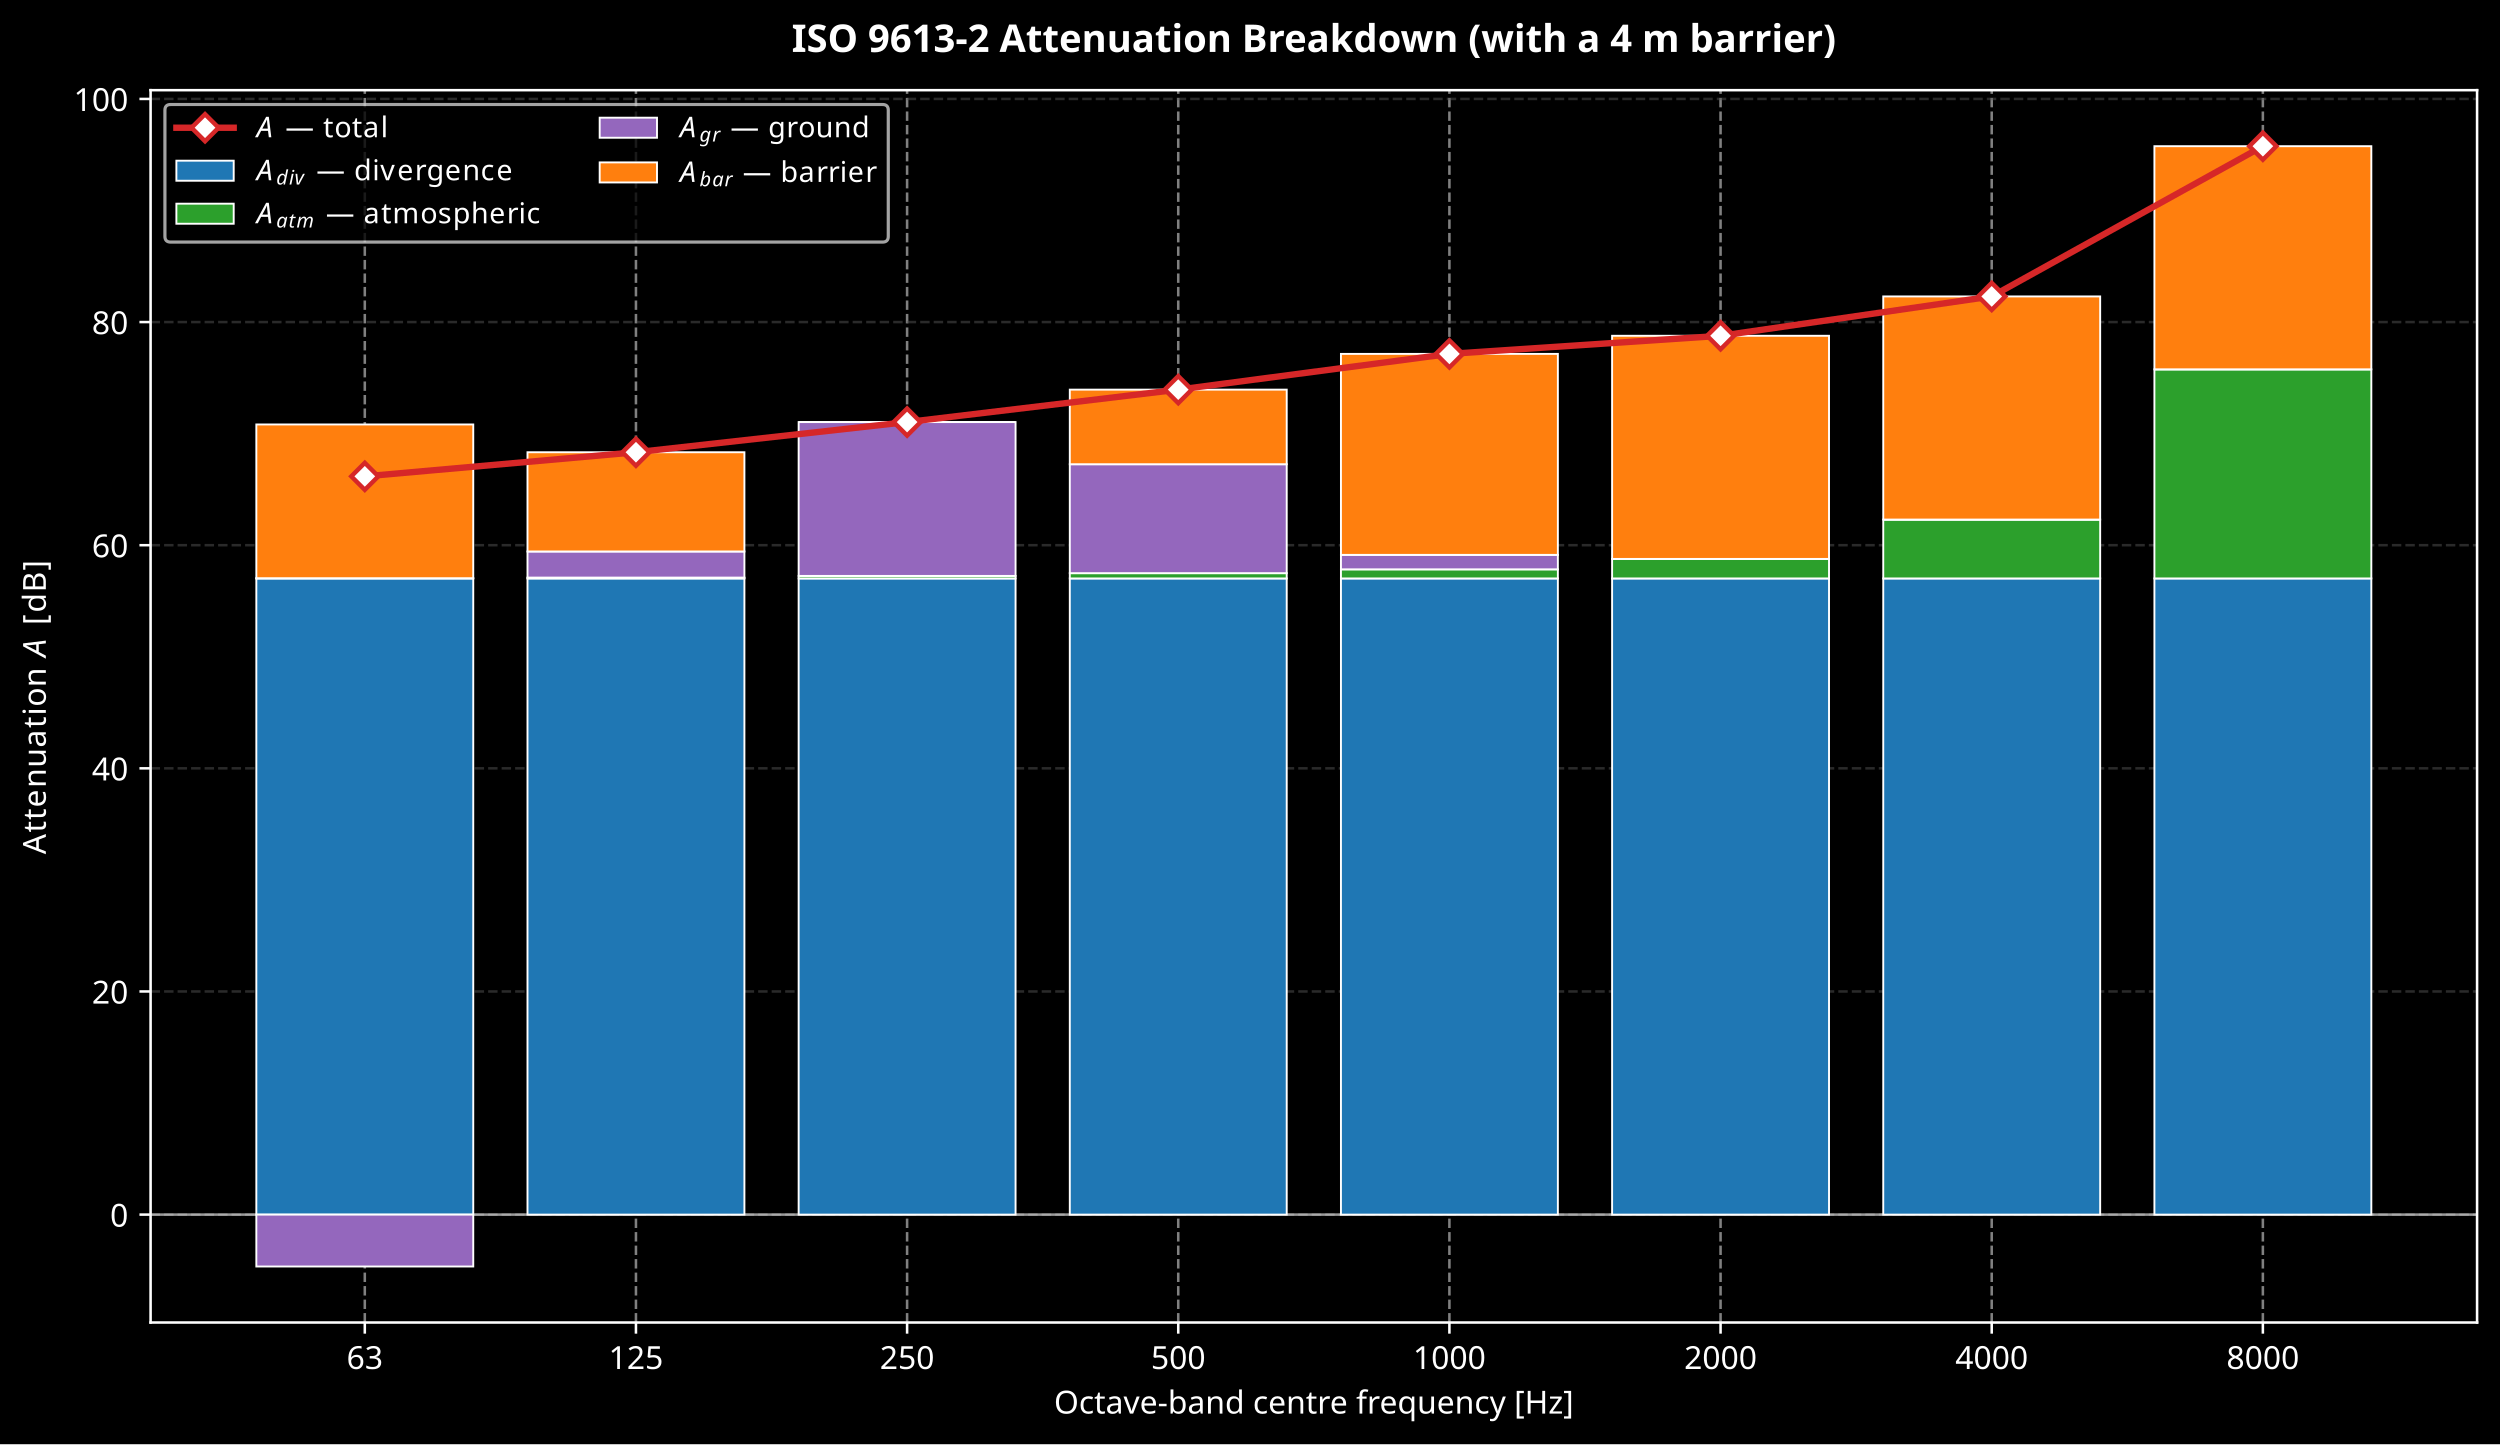
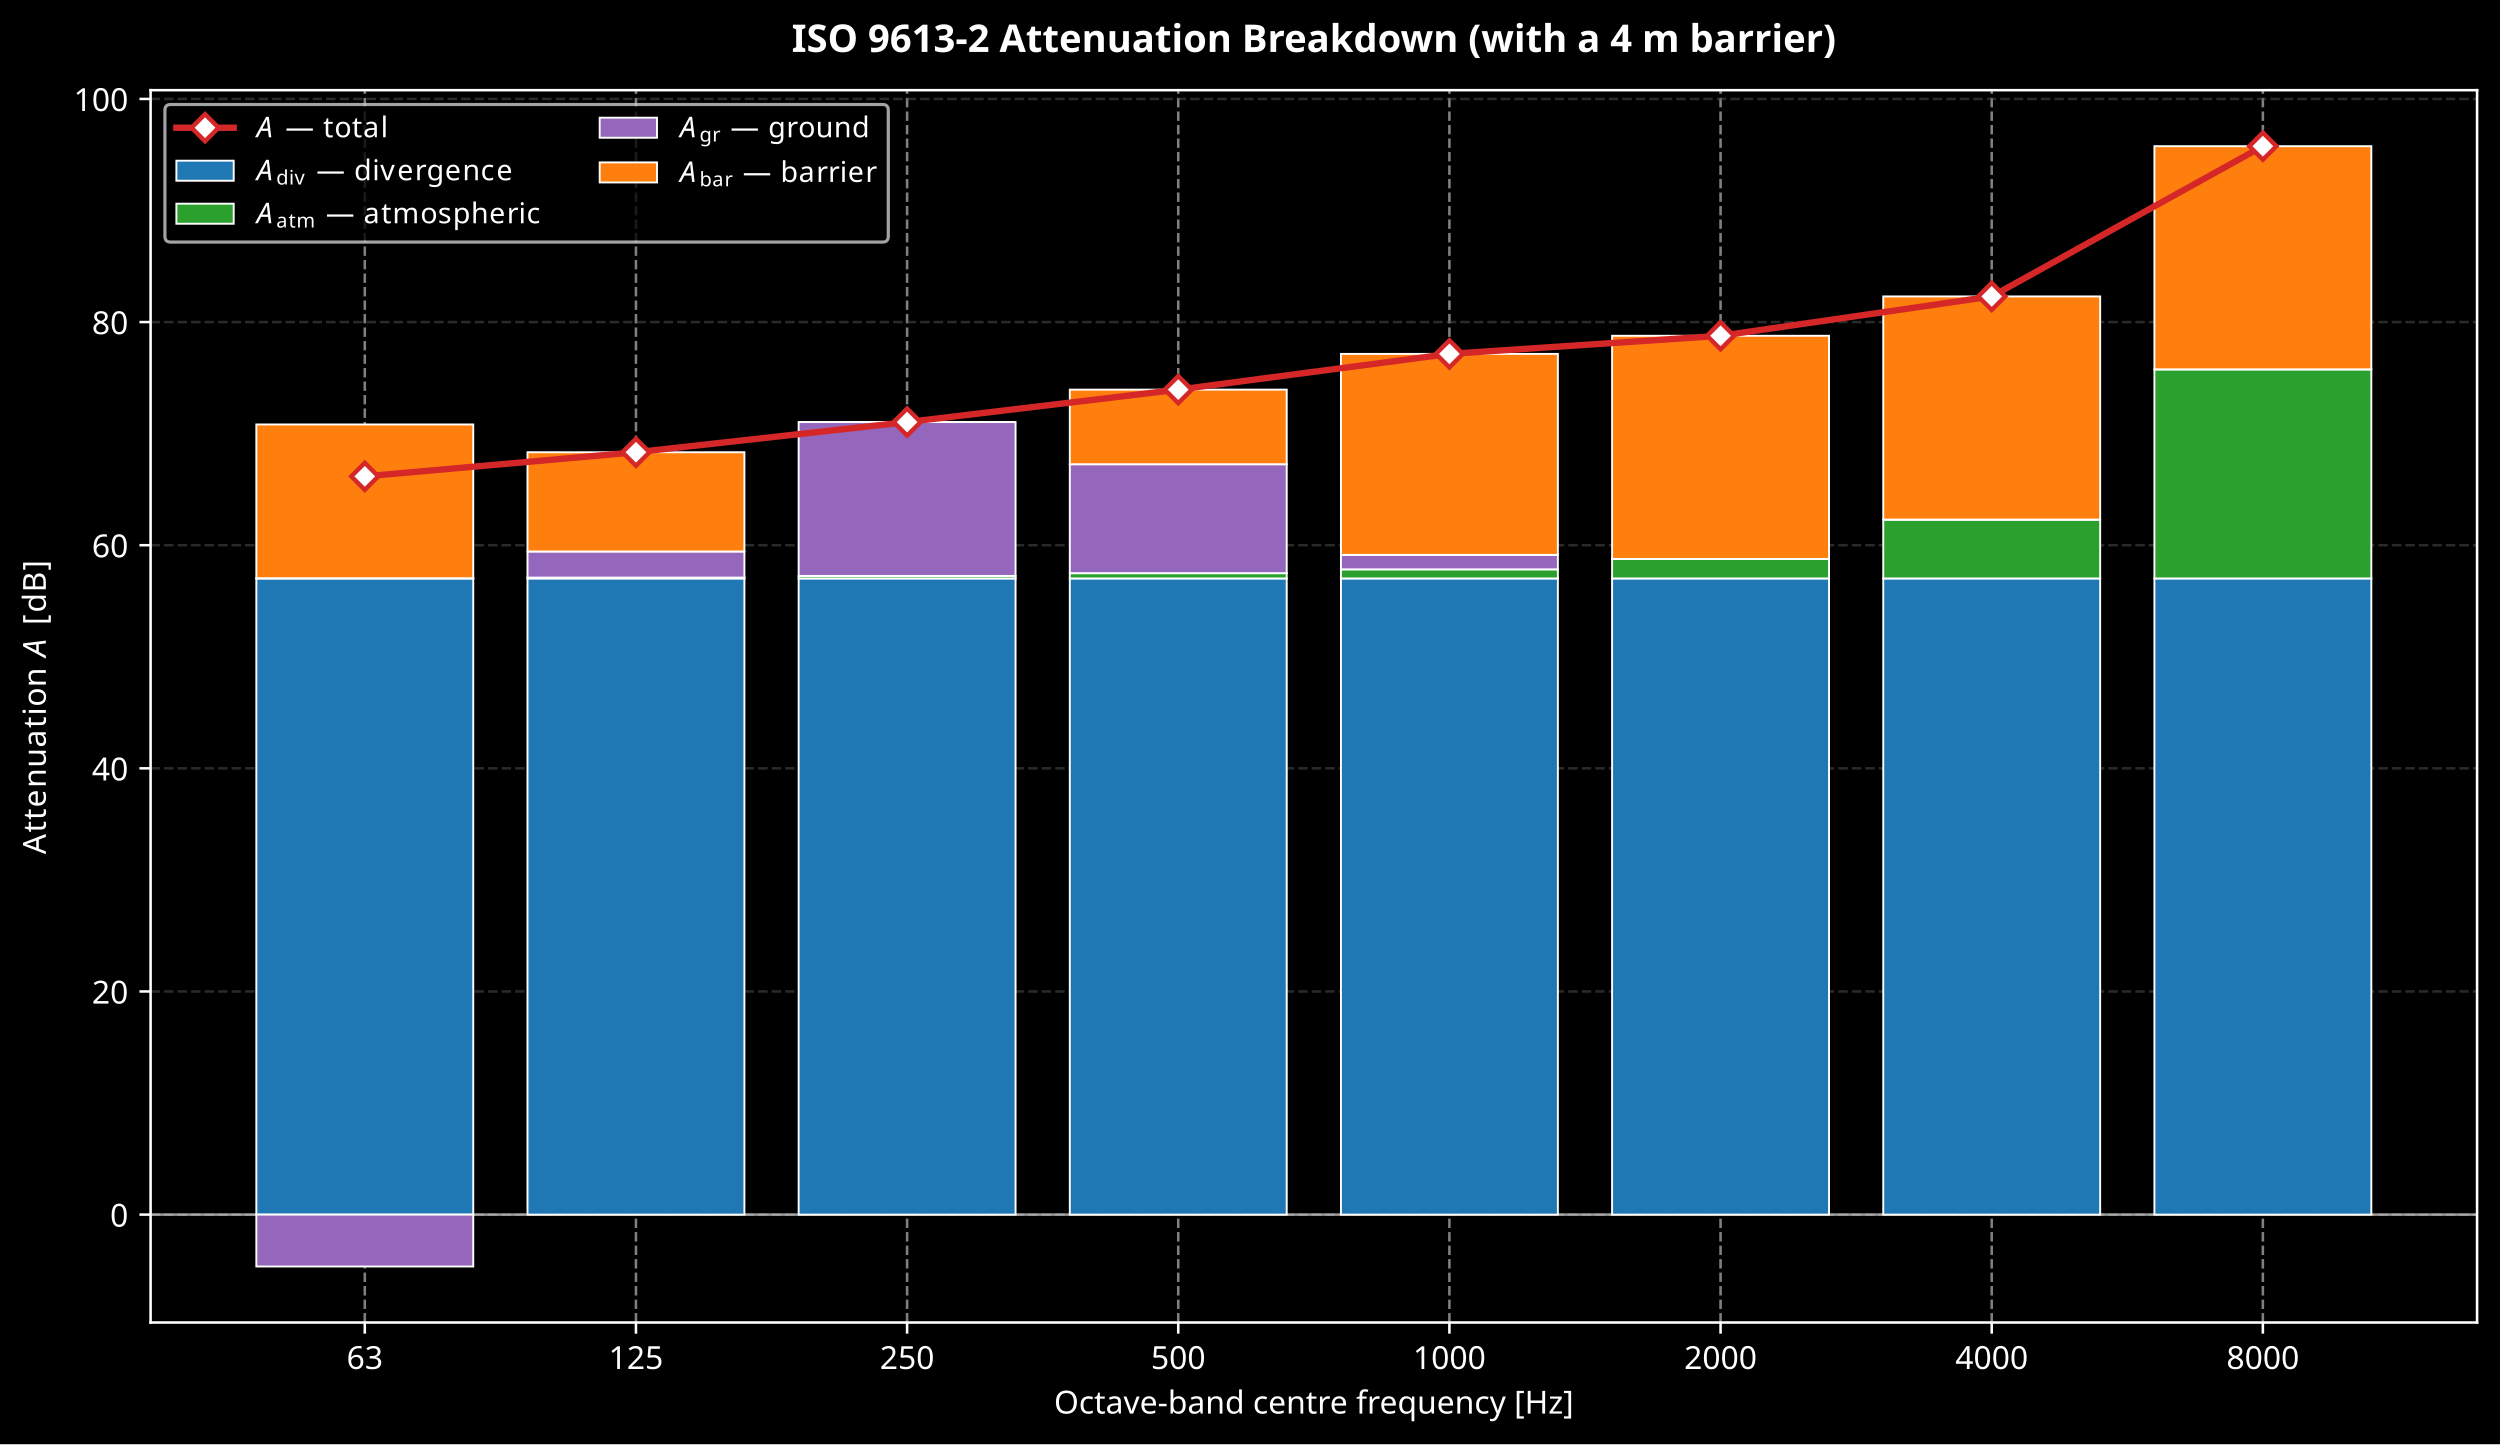
<svg xmlns="http://www.w3.org/2000/svg" xmlns:xlink="http://www.w3.org/1999/xlink" width="785.087pt" height="453.517pt" viewBox="0 0 785.087 453.517" version="1.1">
  <defs>
    <style type="text/css">*{stroke-linejoin: round; stroke-linecap: butt}</style>
  </defs>
  <g id="figure_1">
    <g id="patch_1">
      <path d="M 0 453.517  L 785.087 453.517  L 785.087 0  L 0 0  z " />
    </g>
    <g id="axes_1">
      <g id="patch_2">
        <path d="M 47.29 415.316  L 777.888 415.316  L 777.888 28.318  L 47.29 28.318  z " />
      </g>
      <g id="matplotlib.axis_1">
        <g id="xtick_1">
          <g id="line2d_1">
            <path d="M 114.559 415.316  L 114.559 28.318  " clip-path="url(#pdbef4014c2)" style="fill: none; stroke-dasharray: 2.96,1.28; stroke-dashoffset: 0; stroke: #ffffff; stroke-opacity: 0.5; stroke-width: 0.8" />
          </g>
          <g id="line2d_2">
            <defs>
              <path id="m8d14ee1197" d="M 0 0  L 0 3.5  " style="stroke: #ffffff; stroke-width: 0.8" />
            </defs>
            <g>
              <use xlink:href="#m8d14ee1197" x="114.559" y="415.316" style="fill: #ffffff; stroke: #ffffff; stroke-width: 0.8" />
            </g>
          </g>
          <g id="text_1">
            <text style="font-size: 10px; font-family: sans-serif; text-anchor: middle; fill: #ffffff" x="114.559" y="429.913" transform="rotate(-0 114.5593 429.9134)">63</text>
          </g>
        </g>
        <g id="xtick_2">
          <g id="line2d_3">
            <path d="M 199.711 415.316  L 199.711 28.318  " clip-path="url(#pdbef4014c2)" style="fill: none; stroke-dasharray: 2.96,1.28; stroke-dashoffset: 0; stroke: #ffffff; stroke-opacity: 0.5; stroke-width: 0.8" />
          </g>
          <g id="line2d_4">
            <g>
              <use xlink:href="#m8d14ee1197" x="199.711" y="415.316" style="fill: #ffffff; stroke: #ffffff; stroke-width: 0.8" />
            </g>
          </g>
          <g id="text_2">
            <text style="font-size: 10px; font-family: sans-serif; text-anchor: middle; fill: #ffffff" x="199.711" y="429.913" transform="rotate(-0 199.7106 429.9134)">125</text>
          </g>
        </g>
        <g id="xtick_3">
          <g id="line2d_5">
            <path d="M 284.862 415.316  L 284.862 28.318  " clip-path="url(#pdbef4014c2)" style="fill: none; stroke-dasharray: 2.96,1.28; stroke-dashoffset: 0; stroke: #ffffff; stroke-opacity: 0.5; stroke-width: 0.8" />
          </g>
          <g id="line2d_6">
            <g>
              <use xlink:href="#m8d14ee1197" x="284.862" y="415.316" style="fill: #ffffff; stroke: #ffffff; stroke-width: 0.8" />
            </g>
          </g>
          <g id="text_3">
            <text style="font-size: 10px; font-family: sans-serif; text-anchor: middle; fill: #ffffff" x="284.862" y="429.913" transform="rotate(-0 284.8618 429.9134)">250</text>
          </g>
        </g>
        <g id="xtick_4">
          <g id="line2d_7">
            <path d="M 370.013 415.316  L 370.013 28.318  " clip-path="url(#pdbef4014c2)" style="fill: none; stroke-dasharray: 2.96,1.28; stroke-dashoffset: 0; stroke: #ffffff; stroke-opacity: 0.5; stroke-width: 0.8" />
          </g>
          <g id="line2d_8">
            <g>
              <use xlink:href="#m8d14ee1197" x="370.013" y="415.316" style="fill: #ffffff; stroke: #ffffff; stroke-width: 0.8" />
            </g>
          </g>
          <g id="text_4">
            <text style="font-size: 10px; font-family: sans-serif; text-anchor: middle; fill: #ffffff" x="370.013" y="429.913" transform="rotate(-0 370.0131 429.9134)">500</text>
          </g>
        </g>
        <g id="xtick_5">
          <g id="line2d_9">
            <path d="M 455.164 415.316  L 455.164 28.318  " clip-path="url(#pdbef4014c2)" style="fill: none; stroke-dasharray: 2.96,1.28; stroke-dashoffset: 0; stroke: #ffffff; stroke-opacity: 0.5; stroke-width: 0.8" />
          </g>
          <g id="line2d_10">
            <g>
              <use xlink:href="#m8d14ee1197" x="455.164" y="415.316" style="fill: #ffffff; stroke: #ffffff; stroke-width: 0.8" />
            </g>
          </g>
          <g id="text_5">
            <text style="font-size: 10px; font-family: sans-serif; text-anchor: middle; fill: #ffffff" x="455.164" y="429.913" transform="rotate(-0 455.1643 429.9134)">1000</text>
          </g>
        </g>
        <g id="xtick_6">
          <g id="line2d_11">
            <path d="M 540.316 415.316  L 540.316 28.318  " clip-path="url(#pdbef4014c2)" style="fill: none; stroke-dasharray: 2.96,1.28; stroke-dashoffset: 0; stroke: #ffffff; stroke-opacity: 0.5; stroke-width: 0.8" />
          </g>
          <g id="line2d_12">
            <g>
              <use xlink:href="#m8d14ee1197" x="540.316" y="415.316" style="fill: #ffffff; stroke: #ffffff; stroke-width: 0.8" />
            </g>
          </g>
          <g id="text_6">
            <text style="font-size: 10px; font-family: sans-serif; text-anchor: middle; fill: #ffffff" x="540.316" y="429.913" transform="rotate(-0 540.3155 429.9134)">2000</text>
          </g>
        </g>
        <g id="xtick_7">
          <g id="line2d_13">
            <path d="M 625.467 415.316  L 625.467 28.318  " clip-path="url(#pdbef4014c2)" style="fill: none; stroke-dasharray: 2.96,1.28; stroke-dashoffset: 0; stroke: #ffffff; stroke-opacity: 0.5; stroke-width: 0.8" />
          </g>
          <g id="line2d_14">
            <g>
              <use xlink:href="#m8d14ee1197" x="625.467" y="415.316" style="fill: #ffffff; stroke: #ffffff; stroke-width: 0.8" />
            </g>
          </g>
          <g id="text_7">
            <text style="font-size: 10px; font-family: sans-serif; text-anchor: middle; fill: #ffffff" x="625.467" y="429.913" transform="rotate(-0 625.4668 429.9134)">4000</text>
          </g>
        </g>
        <g id="xtick_8">
          <g id="line2d_15">
            <path d="M 710.618 415.316  L 710.618 28.318  " clip-path="url(#pdbef4014c2)" style="fill: none; stroke-dasharray: 2.96,1.28; stroke-dashoffset: 0; stroke: #ffffff; stroke-opacity: 0.5; stroke-width: 0.8" />
          </g>
          <g id="line2d_16">
            <g>
              <use xlink:href="#m8d14ee1197" x="710.618" y="415.316" style="fill: #ffffff; stroke: #ffffff; stroke-width: 0.8" />
            </g>
          </g>
          <g id="text_8">
            <text style="font-size: 10px; font-family: sans-serif; text-anchor: middle; fill: #ffffff" x="710.618" y="429.913" transform="rotate(-0 710.618 429.9134)">8000</text>
          </g>
        </g>
        <g id="text_9">
          <text style="font-size: 10px; font-family: sans-serif; text-anchor: middle; fill: #ffffff" x="412.589" y="443.914" transform="rotate(-0 412.5887 443.9142)">Octave-band centre frequency [Hz]</text>
        </g>
      </g>
      <g id="matplotlib.axis_2">
        <g id="ytick_1">
          <g id="line2d_17">
            <path d="M 47.29 381.433  L 777.888 381.433  " clip-path="url(#pdbef4014c2)" style="fill: none; stroke-dasharray: 2.96,1.28; stroke-dashoffset: 0; stroke: #555555; stroke-opacity: 0.5; stroke-width: 0.8" />
          </g>
          <g id="line2d_18">
            <defs>
              <path id="m5e07181663" d="M 0 0  L -3.5 0  " style="stroke: #ffffff; stroke-width: 0.8" />
            </defs>
            <g>
              <use xlink:href="#m5e07181663" x="47.29" y="381.433" style="fill: #ffffff; stroke: #ffffff; stroke-width: 0.8" />
            </g>
          </g>
          <g id="text_10">
            <text style="font-size: 10px; font-family: sans-serif; text-anchor: end; fill: #ffffff" x="40.29" y="385.232" transform="rotate(-0 40.28984 385.2317)">0</text>
          </g>
        </g>
        <g id="ytick_2">
          <g id="line2d_19">
            <path d="M 47.29 311.359  L 777.888 311.359  " clip-path="url(#pdbef4014c2)" style="fill: none; stroke-dasharray: 2.96,1.28; stroke-dashoffset: 0; stroke: #555555; stroke-opacity: 0.5; stroke-width: 0.8" />
          </g>
          <g id="line2d_20">
            <g>
              <use xlink:href="#m5e07181663" x="47.29" y="311.359" style="fill: #ffffff; stroke: #ffffff; stroke-width: 0.8" />
            </g>
          </g>
          <g id="text_11">
            <text style="font-size: 10px; font-family: sans-serif; text-anchor: end; fill: #ffffff" x="40.29" y="315.158" transform="rotate(-0 40.28984 315.1581)">20</text>
          </g>
        </g>
        <g id="ytick_3">
          <g id="line2d_21">
            <path d="M 47.29 241.286  L 777.888 241.286  " clip-path="url(#pdbef4014c2)" style="fill: none; stroke-dasharray: 2.96,1.28; stroke-dashoffset: 0; stroke: #555555; stroke-opacity: 0.5; stroke-width: 0.8" />
          </g>
          <g id="line2d_22">
            <g>
              <use xlink:href="#m5e07181663" x="47.29" y="241.286" style="fill: #ffffff; stroke: #ffffff; stroke-width: 0.8" />
            </g>
          </g>
          <g id="text_12">
            <text style="font-size: 10px; font-family: sans-serif; text-anchor: end; fill: #ffffff" x="40.29" y="245.085" transform="rotate(-0 40.28984 245.0846)">40</text>
          </g>
        </g>
        <g id="ytick_4">
          <g id="line2d_23">
            <path d="M 47.29 171.212  L 777.888 171.212  " clip-path="url(#pdbef4014c2)" style="fill: none; stroke-dasharray: 2.96,1.28; stroke-dashoffset: 0; stroke: #555555; stroke-opacity: 0.5; stroke-width: 0.8" />
          </g>
          <g id="line2d_24">
            <g>
              <use xlink:href="#m5e07181663" x="47.29" y="171.212" style="fill: #ffffff; stroke: #ffffff; stroke-width: 0.8" />
            </g>
          </g>
          <g id="text_13">
            <text style="font-size: 10px; font-family: sans-serif; text-anchor: end; fill: #ffffff" x="40.29" y="175.011" transform="rotate(-0 40.28984 175.011)">60</text>
          </g>
        </g>
        <g id="ytick_5">
          <g id="line2d_25">
            <path d="M 47.29 101.139  L 777.888 101.139  " clip-path="url(#pdbef4014c2)" style="fill: none; stroke-dasharray: 2.96,1.28; stroke-dashoffset: 0; stroke: #555555; stroke-opacity: 0.5; stroke-width: 0.8" />
          </g>
          <g id="line2d_26">
            <g>
              <use xlink:href="#m5e07181663" x="47.29" y="101.139" style="fill: #ffffff; stroke: #ffffff; stroke-width: 0.8" />
            </g>
          </g>
          <g id="text_14">
            <text style="font-size: 10px; font-family: sans-serif; text-anchor: end; fill: #ffffff" x="40.29" y="104.937" transform="rotate(-0 40.28984 104.9374)">80</text>
          </g>
        </g>
        <g id="ytick_6">
          <g id="line2d_27">
            <path d="M 47.29 31.065  L 777.888 31.065  " clip-path="url(#pdbef4014c2)" style="fill: none; stroke-dasharray: 2.96,1.28; stroke-dashoffset: 0; stroke: #555555; stroke-opacity: 0.5; stroke-width: 0.8" />
          </g>
          <g id="line2d_28">
            <g>
              <use xlink:href="#m5e07181663" x="47.29" y="31.065" style="fill: #ffffff; stroke: #ffffff; stroke-width: 0.8" />
            </g>
          </g>
          <g id="text_15">
            <text style="font-size: 10px; font-family: sans-serif; text-anchor: end; fill: #ffffff" x="40.29" y="34.864" transform="rotate(-0 40.28984 34.86386)">100</text>
          </g>
        </g>
        <g id="text_16">
          <g style="fill: #ffffff" transform="translate(14.8 268.267) rotate(-90)">
            <text>
              <tspan x="0" y="-0.406" style="font-size: 10px; font-family: sans-serif; fill: #ffffff">A</tspan>
              <tspan x="6.841" y="-0.406" style="font-size: 10px; font-family: sans-serif; fill: #ffffff">t</tspan>
              <tspan x="10.762" y="-0.406" style="font-size: 10px; font-family: sans-serif; fill: #ffffff">t</tspan>
              <tspan x="14.683" y="-0.406" style="font-size: 10px; font-family: sans-serif; fill: #ffffff">e</tspan>
              <tspan x="20.835" y="-0.406" style="font-size: 10px; font-family: sans-serif; fill: #ffffff">n</tspan>
              <tspan x="27.173" y="-0.406" style="font-size: 10px; font-family: sans-serif; fill: #ffffff">u</tspan>
              <tspan x="33.511" y="-0.406" style="font-size: 10px; font-family: sans-serif; fill: #ffffff">a</tspan>
              <tspan x="39.639" y="-0.406" style="font-size: 10px; font-family: sans-serif; fill: #ffffff">t</tspan>
              <tspan x="43.56" y="-0.406" style="font-size: 10px; font-family: sans-serif; fill: #ffffff">i</tspan>
              <tspan x="46.338" y="-0.406" style="font-size: 10px; font-family: sans-serif; fill: #ffffff">o</tspan>
              <tspan x="52.456" y="-0.406" style="font-size: 10px; font-family: sans-serif; fill: #ffffff">n</tspan>
              <tspan x="58.794" y="-0.406" style="font-size: 10px; font-family: sans-serif; fill: #ffffff"> </tspan>
              <tspan x="68.813" y="-0.406" style="font-size: 10px; font-family: sans-serif; fill: #ffffff"> </tspan>
              <tspan x="71.992" y="-0.406" style="font-size: 10px; font-family: sans-serif; fill: #ffffff">[</tspan>
              <tspan x="75.894" y="-0.406" style="font-size: 10px; font-family: sans-serif; fill: #ffffff">d</tspan>
              <tspan x="82.241" y="-0.406" style="font-size: 10px; font-family: sans-serif; fill: #ffffff">B</tspan>
              <tspan x="89.102" y="-0.406" style="font-size: 10px; font-family: sans-serif; fill: #ffffff">]</tspan>
              <tspan x="61.973" y="-0.406" style="font-style: oblique; font-size: 10px; font-family: sans-serif; fill: #ffffff">A</tspan>
            </text>
          </g>
        </g>
      </g>
      <g id="line2d_29">
        <path d="M 47.29 381.433  L 777.888 381.433  " clip-path="url(#pdbef4014c2)" style="fill: none; stroke: #ffffff; stroke-opacity: 0.6; stroke-width: 0.8; stroke-linecap: square" />
      </g>
      <g id="patch_3">
        <path d="M 47.29 415.316  L 47.29 28.318  " style="fill: none; stroke: #ffffff; stroke-width: 0.8; stroke-linejoin: miter; stroke-linecap: square" />
      </g>
      <g id="patch_4">
        <path d="M 777.888 415.316  L 777.888 28.318  " style="fill: none; stroke: #ffffff; stroke-width: 0.8; stroke-linejoin: miter; stroke-linecap: square" />
      </g>
      <g id="patch_5">
        <path d="M 47.29 415.316  L 777.888 415.316  " style="fill: none; stroke: #ffffff; stroke-width: 0.8; stroke-linejoin: miter; stroke-linecap: square" />
      </g>
      <g id="patch_6">
        <path d="M 47.29 28.318  L 777.888 28.318  " style="fill: none; stroke: #ffffff; stroke-width: 0.8; stroke-linejoin: miter; stroke-linecap: square" />
      </g>
      <g id="patch_7">
        <path d="M 80.499 381.433  L 148.62 381.433  L 148.62 181.651  L 80.499 181.651  z " clip-path="url(#pdbef4014c2)" style="fill: #1f77b4; stroke: #ffffff; stroke-width: 0.6; stroke-linejoin: miter" />
      </g>
      <g id="patch_8">
        <path d="M 165.65 381.433  L 233.771 381.433  L 233.771 181.651  L 165.65 181.651  z " clip-path="url(#pdbef4014c2)" style="fill: #1f77b4; stroke: #ffffff; stroke-width: 0.6; stroke-linejoin: miter" />
      </g>
      <g id="patch_9">
        <path d="M 250.801 381.433  L 318.922 381.433  L 318.922 181.651  L 250.801 181.651  z " clip-path="url(#pdbef4014c2)" style="fill: #1f77b4; stroke: #ffffff; stroke-width: 0.6; stroke-linejoin: miter" />
      </g>
      <g id="patch_10">
        <path d="M 335.953 381.433  L 404.074 381.433  L 404.074 181.651  L 335.953 181.651  z " clip-path="url(#pdbef4014c2)" style="fill: #1f77b4; stroke: #ffffff; stroke-width: 0.6; stroke-linejoin: miter" />
      </g>
      <g id="patch_11">
        <path d="M 421.104 381.433  L 489.225 381.433  L 489.225 181.651  L 421.104 181.651  z " clip-path="url(#pdbef4014c2)" style="fill: #1f77b4; stroke: #ffffff; stroke-width: 0.6; stroke-linejoin: miter" />
      </g>
      <g id="patch_12">
        <path d="M 506.255 381.433  L 574.376 381.433  L 574.376 181.651  L 506.255 181.651  z " clip-path="url(#pdbef4014c2)" style="fill: #1f77b4; stroke: #ffffff; stroke-width: 0.6; stroke-linejoin: miter" />
      </g>
      <g id="patch_13">
        <path d="M 591.406 381.433  L 659.527 381.433  L 659.527 181.651  L 591.406 181.651  z " clip-path="url(#pdbef4014c2)" style="fill: #1f77b4; stroke: #ffffff; stroke-width: 0.6; stroke-linejoin: miter" />
      </g>
      <g id="patch_14">
        <path d="M 676.558 381.433  L 744.679 381.433  L 744.679 181.651  L 676.558 181.651  z " clip-path="url(#pdbef4014c2)" style="fill: #1f77b4; stroke: #ffffff; stroke-width: 0.6; stroke-linejoin: miter" />
      </g>
      <g id="patch_15">
        <path d="M 80.499 181.651  L 148.62 181.651  L 148.62 181.578  L 80.499 181.578  z " clip-path="url(#pdbef4014c2)" style="fill: #2ca02c; stroke: #ffffff; stroke-width: 0.6; stroke-linejoin: miter" />
      </g>
      <g id="patch_16">
        <path d="M 165.65 181.651  L 233.771 181.651  L 233.771 181.384  L 165.65 181.384  z " clip-path="url(#pdbef4014c2)" style="fill: #2ca02c; stroke: #ffffff; stroke-width: 0.6; stroke-linejoin: miter" />
      </g>
      <g id="patch_17">
        <path d="M 250.801 181.651  L 318.922 181.651  L 318.922 180.858  L 250.801 180.858  z " clip-path="url(#pdbef4014c2)" style="fill: #2ca02c; stroke: #ffffff; stroke-width: 0.6; stroke-linejoin: miter" />
      </g>
      <g id="patch_18">
        <path d="M 335.953 181.651  L 404.074 181.651  L 404.074 179.995  L 335.953 179.995  z " clip-path="url(#pdbef4014c2)" style="fill: #2ca02c; stroke: #ffffff; stroke-width: 0.6; stroke-linejoin: miter" />
      </g>
      <g id="patch_19">
        <path d="M 421.104 181.651  L 489.225 181.651  L 489.225 178.793  L 421.104 178.793  z " clip-path="url(#pdbef4014c2)" style="fill: #2ca02c; stroke: #ffffff; stroke-width: 0.6; stroke-linejoin: miter" />
      </g>
      <g id="patch_20">
        <path d="M 506.255 181.651  L 574.376 181.651  L 574.376 175.521  L 506.255 175.521  z " clip-path="url(#pdbef4014c2)" style="fill: #2ca02c; stroke: #ffffff; stroke-width: 0.6; stroke-linejoin: miter" />
      </g>
      <g id="patch_21">
        <path d="M 591.406 181.651  L 659.527 181.651  L 659.527 163.162  L 591.406 163.162  z " clip-path="url(#pdbef4014c2)" style="fill: #2ca02c; stroke: #ffffff; stroke-width: 0.6; stroke-linejoin: miter" />
      </g>
      <g id="patch_22">
        <path d="M 676.558 181.651  L 744.679 181.651  L 744.679 115.982  L 676.558 115.982  z " clip-path="url(#pdbef4014c2)" style="fill: #2ca02c; stroke: #ffffff; stroke-width: 0.6; stroke-linejoin: miter" />
      </g>
      <g id="patch_23">
        <path d="M 80.499 381.433  L 148.62 381.433  L 148.62 397.725  L 80.499 397.725  z " clip-path="url(#pdbef4014c2)" style="fill: #9467bd; stroke: #ffffff; stroke-width: 0.6; stroke-linejoin: miter" />
      </g>
      <g id="patch_24">
        <path d="M 165.65 181.384  L 233.771 181.384  L 233.771 173.183  L 165.65 173.183  z " clip-path="url(#pdbef4014c2)" style="fill: #9467bd; stroke: #ffffff; stroke-width: 0.6; stroke-linejoin: miter" />
      </g>
      <g id="patch_25">
        <path d="M 250.801 180.858  L 318.922 180.858  L 318.922 132.543  L 250.801 132.543  z " clip-path="url(#pdbef4014c2)" style="fill: #9467bd; stroke: #ffffff; stroke-width: 0.6; stroke-linejoin: miter" />
      </g>
      <g id="patch_26">
        <path d="M 335.953 179.995  L 404.074 179.995  L 404.074 145.785  L 335.953 145.785  z " clip-path="url(#pdbef4014c2)" style="fill: #9467bd; stroke: #ffffff; stroke-width: 0.6; stroke-linejoin: miter" />
      </g>
      <g id="patch_27">
        <path d="M 421.104 178.793  L 489.225 178.793  L 489.225 174.253  L 421.104 174.253  z " clip-path="url(#pdbef4014c2)" style="fill: #9467bd; stroke: #ffffff; stroke-width: 0.6; stroke-linejoin: miter" />
      </g>
      <g id="patch_28">
        <path d="M 506.255 175.521  L 574.376 175.521  L 574.376 175.521  L 506.255 175.521  z " clip-path="url(#pdbef4014c2)" style="fill: #9467bd; stroke: #ffffff; stroke-width: 0.6; stroke-linejoin: miter" />
      </g>
      <g id="patch_29">
        <path d="M 591.406 163.162  L 659.527 163.162  L 659.527 163.162  L 591.406 163.162  z " clip-path="url(#pdbef4014c2)" style="fill: #9467bd; stroke: #ffffff; stroke-width: 0.6; stroke-linejoin: miter" />
      </g>
      <g id="patch_30">
        <path d="M 676.558 115.982  L 744.679 115.982  L 744.679 115.982  L 676.558 115.982  z " clip-path="url(#pdbef4014c2)" style="fill: #9467bd; stroke: #ffffff; stroke-width: 0.6; stroke-linejoin: miter" />
      </g>
      <g id="patch_31">
        <path d="M 80.499 181.578  L 148.62 181.578  L 148.62 133.294  L 80.499 133.294  z " clip-path="url(#pdbef4014c2)" style="fill: #ff7f0e; stroke: #ffffff; stroke-width: 0.6; stroke-linejoin: miter" />
      </g>
      <g id="patch_32">
        <path d="M 165.65 173.183  L 233.771 173.183  L 233.771 142.02  L 165.65 142.02  z " clip-path="url(#pdbef4014c2)" style="fill: #ff7f0e; stroke: #ffffff; stroke-width: 0.6; stroke-linejoin: miter" />
      </g>
      <g id="patch_33">
        <path d="M 250.801 132.543  L 318.922 132.543  L 318.922 132.543  L 250.801 132.543  z " clip-path="url(#pdbef4014c2)" style="fill: #ff7f0e; stroke: #ffffff; stroke-width: 0.6; stroke-linejoin: miter" />
      </g>
      <g id="patch_34">
        <path d="M 335.953 145.785  L 404.074 145.785  L 404.074 122.359  L 335.953 122.359  z " clip-path="url(#pdbef4014c2)" style="fill: #ff7f0e; stroke: #ffffff; stroke-width: 0.6; stroke-linejoin: miter" />
      </g>
      <g id="patch_35">
        <path d="M 421.104 174.253  L 489.225 174.253  L 489.225 111.135  L 421.104 111.135  z " clip-path="url(#pdbef4014c2)" style="fill: #ff7f0e; stroke: #ffffff; stroke-width: 0.6; stroke-linejoin: miter" />
      </g>
      <g id="patch_36">
        <path d="M 506.255 175.521  L 574.376 175.521  L 574.376 105.447  L 506.255 105.447  z " clip-path="url(#pdbef4014c2)" style="fill: #ff7f0e; stroke: #ffffff; stroke-width: 0.6; stroke-linejoin: miter" />
      </g>
      <g id="patch_37">
        <path d="M 591.406 163.162  L 659.527 163.162  L 659.527 93.088  L 591.406 93.088  z " clip-path="url(#pdbef4014c2)" style="fill: #ff7f0e; stroke: #ffffff; stroke-width: 0.6; stroke-linejoin: miter" />
      </g>
      <g id="patch_38">
        <path d="M 676.558 115.982  L 744.679 115.982  L 744.679 45.909  L 676.558 45.909  z " clip-path="url(#pdbef4014c2)" style="fill: #ff7f0e; stroke: #ffffff; stroke-width: 0.6; stroke-linejoin: miter" />
      </g>
      <g id="text_17">
        <text style="font-weight: 700; font-size: 12px; font-family: sans-serif; text-anchor: middle; fill: #ffffff" x="412.589" y="16.318" transform="rotate(-0 412.5887 16.31812)">ISO 9613-2 Attenuation Breakdown (with a 4 m barrier)</text>
      </g>
      <g id="line2d_30">
        <path d="M 114.559 149.586  L 199.711 142.02  L 284.862 132.543  L 370.013 122.359  L 455.164 111.135  L 540.316 105.447  L 625.467 93.088  L 710.618 45.909  " clip-path="url(#pdbef4014c2)" style="fill: none; stroke: #d62728; stroke-width: 2; stroke-linecap: square" />
        <defs>
          <path id="mbc85dbed72" d="M -0 4.243  L 4.243 0  L 0 -4.243  L -4.243 -0  z " style="stroke: #d62728; stroke-width: 1.4; stroke-linejoin: miter" />
        </defs>
        <g clip-path="url(#pdbef4014c2)">
          <use xlink:href="#mbc85dbed72" x="114.559" y="149.586" style="fill: #ffffff; stroke: #d62728; stroke-width: 1.4; stroke-linejoin: miter" />
          <use xlink:href="#mbc85dbed72" x="199.711" y="142.02" style="fill: #ffffff; stroke: #d62728; stroke-width: 1.4; stroke-linejoin: miter" />
          <use xlink:href="#mbc85dbed72" x="284.862" y="132.543" style="fill: #ffffff; stroke: #d62728; stroke-width: 1.4; stroke-linejoin: miter" />
          <use xlink:href="#mbc85dbed72" x="370.013" y="122.359" style="fill: #ffffff; stroke: #d62728; stroke-width: 1.4; stroke-linejoin: miter" />
          <use xlink:href="#mbc85dbed72" x="455.164" y="111.135" style="fill: #ffffff; stroke: #d62728; stroke-width: 1.4; stroke-linejoin: miter" />
          <use xlink:href="#mbc85dbed72" x="540.316" y="105.447" style="fill: #ffffff; stroke: #d62728; stroke-width: 1.4; stroke-linejoin: miter" />
          <use xlink:href="#mbc85dbed72" x="625.467" y="93.088" style="fill: #ffffff; stroke: #d62728; stroke-width: 1.4; stroke-linejoin: miter" />
          <use xlink:href="#mbc85dbed72" x="710.618" y="45.909" style="fill: #ffffff; stroke: #d62728; stroke-width: 1.4; stroke-linejoin: miter" />
        </g>
      </g>
      <g id="legend_1">
        <g id="patch_39">
          <path d="M 53.59 76.024  L 277.15 76.024  Q 278.95 76.024 278.95 74.224  L 278.95 34.618  Q 278.95 32.818 277.15 32.818  L 53.59 32.818  Q 51.79 32.818 51.79 34.618  L 51.79 74.224  Q 51.79 76.024 53.59 76.024  z " style="opacity: 0.8; stroke: #cccccc; stroke-linejoin: miter" />
        </g>
        <g id="line2d_31">
          <path d="M 55.39 40.108  L 64.39 40.108  L 73.39 40.108  " style="fill: none; stroke: #d62728; stroke-width: 2; stroke-linecap: square" />
          <g>
            <use xlink:href="#mbc85dbed72" x="64.39" y="40.108" style="fill: #ffffff; stroke: #d62728; stroke-width: 1.4; stroke-linejoin: miter" />
          </g>
        </g>
        <g id="text_18">
          <g style="fill: #ffffff" transform="translate(80.58984 43.25812)">
            <text>
              <tspan x="0" y="-0.156" style="font-style: oblique; font-size: 9px; font-family: sans-serif; fill: #ffffff">A</tspan>
              <tspan x="6.157" y="-0.156" style="font-size: 9px; font-family: sans-serif; fill: #ffffff"> </tspan>
              <tspan x="18.018" y="-0.156" style="font-size: 9px; font-family: sans-serif; fill: #ffffff"> </tspan>
              <tspan x="20.878" y="-0.156" style="font-size: 9px; font-family: sans-serif; fill: #ffffff">t</tspan>
              <tspan x="24.407" y="-0.156" style="font-size: 9px; font-family: sans-serif; fill: #ffffff">o</tspan>
              <tspan x="29.914" y="-0.156" style="font-size: 9px; font-family: sans-serif; fill: #ffffff">t</tspan>
              <tspan x="33.442" y="-0.156" style="font-size: 9px; font-family: sans-serif; fill: #ffffff">a</tspan>
              <tspan x="38.958" y="-0.156" style="font-size: 9px; font-family: sans-serif; fill: #ffffff">l</tspan>
              <tspan x="9.018" y="-0.156" style="font-size: 9px; font-family: sans-serif; fill: #ffffff">—</tspan>
            </text>
          </g>
        </g>
        <g id="patch_40">
          <path d="M 55.39 56.76  L 73.39 56.76  L 73.39 50.46  L 55.39 50.46  z " style="fill: #1f77b4; stroke: #ffffff; stroke-width: 0.6; stroke-linejoin: miter" />
        </g>
        <g id="text_19">
          <g style="fill: #ffffff" transform="translate(80.58984 56.76023)">
            <text>
              <tspan x="0" y="-0.156" style="font-style: oblique; font-size: 9px; font-family: sans-serif; fill: #ffffff">A</tspan>
-               <tspan x="6.157" y="1.194" style="font-style: oblique; font-size: 6.3px; font-family: sans-serif; fill: #ffffff">d</tspan>
-               <tspan x="10.156" y="1.194" style="font-style: oblique; font-size: 6.3px; font-family: sans-serif; fill: #ffffff">i</tspan>
-               <tspan x="11.906" y="1.194" style="font-style: oblique; font-size: 6.3px; font-family: sans-serif; fill: #ffffff">v</tspan>
+               <tspan x="6.157" y="1.194" style="font-size: 6.3px; font-family: sans-serif; fill: #ffffff">d</tspan>
+               <tspan x="10.156" y="1.194" style="font-size: 6.3px; font-family: sans-serif; fill: #ffffff">i</tspan>
+               <tspan x="11.906" y="1.194" style="font-size: 6.3px; font-family: sans-serif; fill: #ffffff">v</tspan>
              <tspan x="15.881" y="-0.156" style="font-size: 9px; font-family: sans-serif; fill: #ffffff"> </tspan>
              <tspan x="27.741" y="-0.156" style="font-size: 9px; font-family: sans-serif; fill: #ffffff"> </tspan>
              <tspan x="30.602" y="-0.156" style="font-size: 9px; font-family: sans-serif; fill: #ffffff">d</tspan>
              <tspan x="36.315" y="-0.156" style="font-size: 9px; font-family: sans-serif; fill: #ffffff">i</tspan>
              <tspan x="38.816" y="-0.156" style="font-size: 9px; font-family: sans-serif; fill: #ffffff">v</tspan>
              <tspan x="44.142" y="-0.156" style="font-size: 9px; font-family: sans-serif; fill: #ffffff">e</tspan>
              <tspan x="49.679" y="-0.156" style="font-size: 9px; font-family: sans-serif; fill: #ffffff">r</tspan>
              <tspan x="53.379" y="-0.156" style="font-size: 9px; font-family: sans-serif; fill: #ffffff">g</tspan>
              <tspan x="59.092" y="-0.156" style="font-size: 9px; font-family: sans-serif; fill: #ffffff">e</tspan>
              <tspan x="64.629" y="-0.156" style="font-size: 9px; font-family: sans-serif; fill: #ffffff">n</tspan>
              <tspan x="70.333" y="-0.156" style="font-size: 9px; font-family: sans-serif; fill: #ffffff">c</tspan>
              <tspan x="75.281" y="-0.156" style="font-size: 9px; font-family: sans-serif; fill: #ffffff">e</tspan>
              <tspan x="18.741" y="-0.156" style="font-size: 9px; font-family: sans-serif; fill: #ffffff">—</tspan>
            </text>
          </g>
        </g>
        <g id="patch_41">
          <path d="M 55.39 70.262  L 73.39 70.262  L 73.39 63.962  L 55.39 63.962  z " style="fill: #2ca02c; stroke: #ffffff; stroke-width: 0.6; stroke-linejoin: miter" />
        </g>
        <g id="text_20">
          <g style="fill: #ffffff" transform="translate(80.58984 70.26234)">
            <text>
              <tspan x="0" y="-0.156" style="font-style: oblique; font-size: 9px; font-family: sans-serif; fill: #ffffff">A</tspan>
-               <tspan x="6.157" y="1.194" style="font-style: oblique; font-size: 6.3px; font-family: sans-serif; fill: #ffffff">a</tspan>
-               <tspan x="10.017" y="1.194" style="font-style: oblique; font-size: 6.3px; font-family: sans-serif; fill: #ffffff">t</tspan>
-               <tspan x="12.488" y="1.194" style="font-style: oblique; font-size: 6.3px; font-family: sans-serif; fill: #ffffff">m</tspan>
+               <tspan x="6.157" y="1.194" style="font-size: 6.3px; font-family: sans-serif; fill: #ffffff">a</tspan>
+               <tspan x="10.017" y="1.194" style="font-size: 6.3px; font-family: sans-serif; fill: #ffffff">t</tspan>
+               <tspan x="12.488" y="1.194" style="font-size: 6.3px; font-family: sans-serif; fill: #ffffff">m</tspan>
              <tspan x="18.871" y="-0.156" style="font-size: 9px; font-family: sans-serif; fill: #ffffff"> </tspan>
              <tspan x="30.731" y="-0.156" style="font-size: 9px; font-family: sans-serif; fill: #ffffff"> </tspan>
              <tspan x="33.592" y="-0.156" style="font-size: 9px; font-family: sans-serif; fill: #ffffff">a</tspan>
              <tspan x="39.107" y="-0.156" style="font-size: 9px; font-family: sans-serif; fill: #ffffff">t</tspan>
              <tspan x="42.636" y="-0.156" style="font-size: 9px; font-family: sans-serif; fill: #ffffff">m</tspan>
              <tspan x="51.403" y="-0.156" style="font-size: 9px; font-family: sans-serif; fill: #ffffff">o</tspan>
              <tspan x="56.91" y="-0.156" style="font-size: 9px; font-family: sans-serif; fill: #ffffff">s</tspan>
              <tspan x="61.599" y="-0.156" style="font-size: 9px; font-family: sans-serif; fill: #ffffff">p</tspan>
              <tspan x="67.311" y="-0.156" style="font-size: 9px; font-family: sans-serif; fill: #ffffff">h</tspan>
              <tspan x="73.016" y="-0.156" style="font-size: 9px; font-family: sans-serif; fill: #ffffff">e</tspan>
              <tspan x="78.553" y="-0.156" style="font-size: 9px; font-family: sans-serif; fill: #ffffff">r</tspan>
              <tspan x="82.253" y="-0.156" style="font-size: 9px; font-family: sans-serif; fill: #ffffff">i</tspan>
              <tspan x="84.753" y="-0.156" style="font-size: 9px; font-family: sans-serif; fill: #ffffff">c</tspan>
              <tspan x="21.731" y="-0.156" style="font-size: 9px; font-family: sans-serif; fill: #ffffff">—</tspan>
            </text>
          </g>
        </g>
        <g id="patch_42">
          <path d="M 188.32 43.258  L 206.32 43.258  L 206.32 36.958  L 188.32 36.958  z " style="fill: #9467bd; stroke: #ffffff; stroke-width: 0.6; stroke-linejoin: miter" />
        </g>
        <g id="text_21">
          <g style="fill: #ffffff" transform="translate(213.5198 43.25812)">
            <text>
              <tspan x="0" y="-0.156" style="font-style: oblique; font-size: 9px; font-family: sans-serif; fill: #ffffff">A</tspan>
-               <tspan x="6.157" y="1.194" style="font-style: oblique; font-size: 6.3px; font-family: sans-serif; fill: #ffffff">g</tspan>
-               <tspan x="10.156" y="1.194" style="font-style: oblique; font-size: 6.3px; font-family: sans-serif; fill: #ffffff">r</tspan>
+               <tspan x="6.157" y="1.194" style="font-size: 6.3px; font-family: sans-serif; fill: #ffffff">g</tspan>
+               <tspan x="10.156" y="1.194" style="font-size: 6.3px; font-family: sans-serif; fill: #ffffff">r</tspan>
              <tspan x="12.992" y="-0.156" style="font-size: 9px; font-family: sans-serif; fill: #ffffff"> </tspan>
              <tspan x="24.853" y="-0.156" style="font-size: 9px; font-family: sans-serif; fill: #ffffff"> </tspan>
              <tspan x="27.714" y="-0.156" style="font-size: 9px; font-family: sans-serif; fill: #ffffff">g</tspan>
              <tspan x="33.427" y="-0.156" style="font-size: 9px; font-family: sans-serif; fill: #ffffff">r</tspan>
              <tspan x="37.127" y="-0.156" style="font-size: 9px; font-family: sans-serif; fill: #ffffff">o</tspan>
              <tspan x="42.633" y="-0.156" style="font-size: 9px; font-family: sans-serif; fill: #ffffff">u</tspan>
              <tspan x="48.337" y="-0.156" style="font-size: 9px; font-family: sans-serif; fill: #ffffff">n</tspan>
              <tspan x="54.041" y="-0.156" style="font-size: 9px; font-family: sans-serif; fill: #ffffff">d</tspan>
              <tspan x="15.853" y="-0.156" style="font-size: 9px; font-family: sans-serif; fill: #ffffff">—</tspan>
            </text>
          </g>
        </g>
        <g id="patch_43">
          <path d="M 188.32 57.298  L 206.32 57.298  L 206.32 50.998  L 188.32 50.998  z " style="fill: #ff7f0e; stroke: #ffffff; stroke-width: 0.6; stroke-linejoin: miter" />
        </g>
        <g id="text_22">
          <g style="fill: #ffffff" transform="translate(213.5198 57.29812)">
            <text>
              <tspan x="0" y="-0.156" style="font-style: oblique; font-size: 9px; font-family: sans-serif; fill: #ffffff">A</tspan>
-               <tspan x="6.157" y="1.194" style="font-style: oblique; font-size: 6.3px; font-family: sans-serif; fill: #ffffff">b</tspan>
-               <tspan x="10.156" y="1.194" style="font-style: oblique; font-size: 6.3px; font-family: sans-serif; fill: #ffffff">a</tspan>
-               <tspan x="14.016" y="1.194" style="font-style: oblique; font-size: 6.3px; font-family: sans-serif; fill: #ffffff">r</tspan>
+               <tspan x="6.157" y="1.194" style="font-size: 6.3px; font-family: sans-serif; fill: #ffffff">b</tspan>
+               <tspan x="10.156" y="1.194" style="font-size: 6.3px; font-family: sans-serif; fill: #ffffff">a</tspan>
+               <tspan x="14.016" y="1.194" style="font-size: 6.3px; font-family: sans-serif; fill: #ffffff">r</tspan>
              <tspan x="16.853" y="-0.156" style="font-size: 9px; font-family: sans-serif; fill: #ffffff"> </tspan>
              <tspan x="28.713" y="-0.156" style="font-size: 9px; font-family: sans-serif; fill: #ffffff"> </tspan>
              <tspan x="31.574" y="-0.156" style="font-size: 9px; font-family: sans-serif; fill: #ffffff">b</tspan>
              <tspan x="37.287" y="-0.156" style="font-size: 9px; font-family: sans-serif; fill: #ffffff">a</tspan>
              <tspan x="42.802" y="-0.156" style="font-size: 9px; font-family: sans-serif; fill: #ffffff">r</tspan>
              <tspan x="46.502" y="-0.156" style="font-size: 9px; font-family: sans-serif; fill: #ffffff">r</tspan>
              <tspan x="50.203" y="-0.156" style="font-size: 9px; font-family: sans-serif; fill: #ffffff">i</tspan>
              <tspan x="52.703" y="-0.156" style="font-size: 9px; font-family: sans-serif; fill: #ffffff">e</tspan>
              <tspan x="58.24" y="-0.156" style="font-size: 9px; font-family: sans-serif; fill: #ffffff">r</tspan>
              <tspan x="19.713" y="-0.156" style="font-size: 9px; font-family: sans-serif; fill: #ffffff">—</tspan>
            </text>
          </g>
        </g>
      </g>
    </g>
  </g>
  <defs>
    <clipPath id="pdbef4014c2">
      <rect x="47.29" y="28.318" width="730.598" height="386.998" />
    </clipPath>
  </defs>
</svg>
